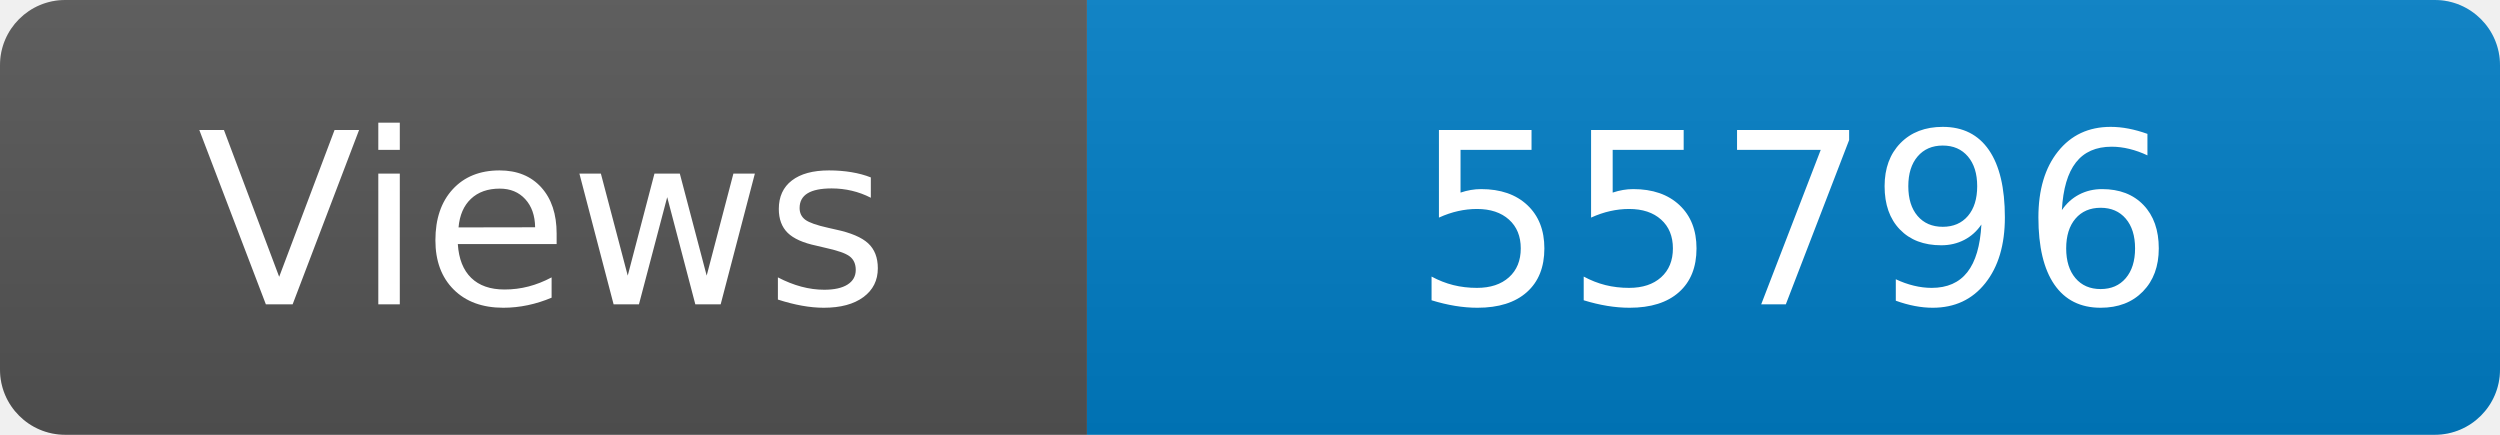
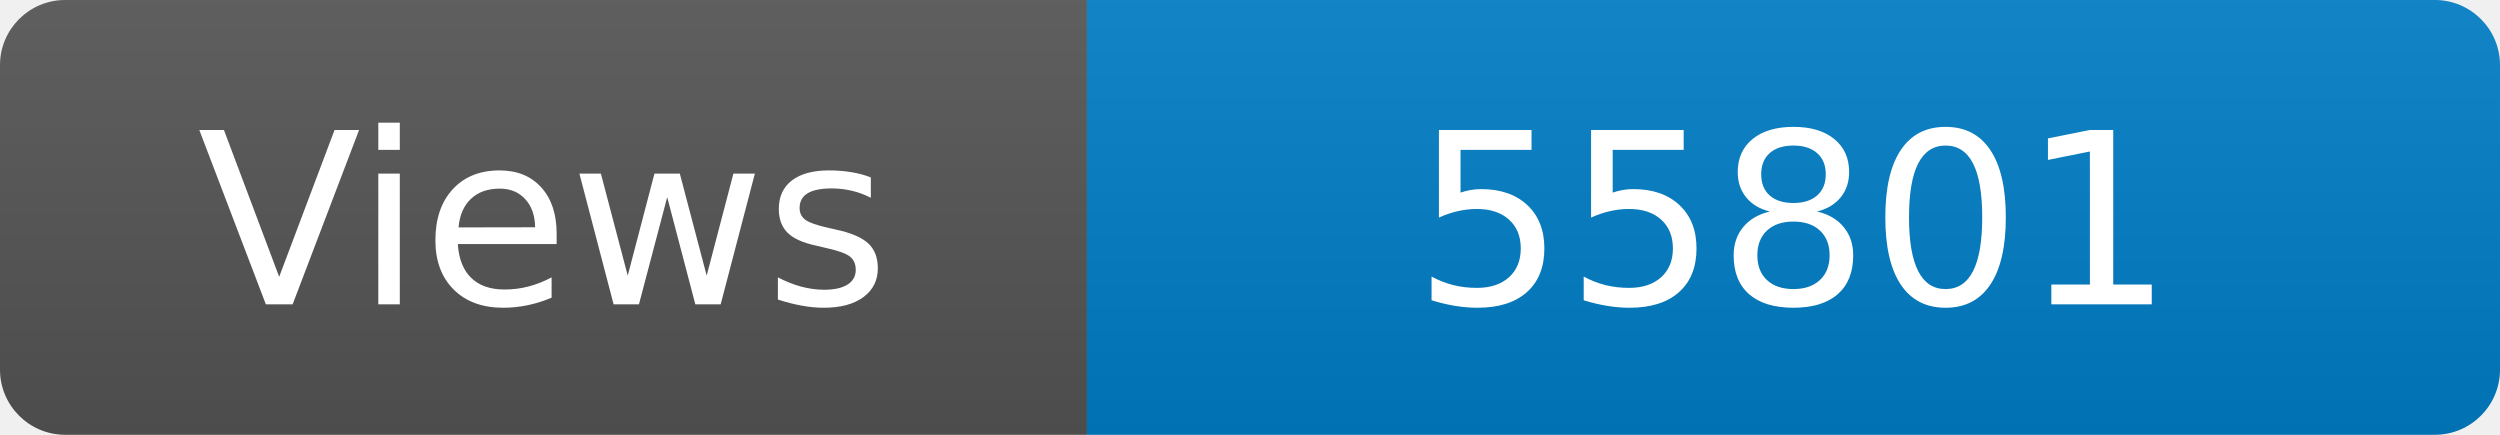
<svg xmlns="http://www.w3.org/2000/svg" width="115" height="20" role="img" aria-label="Maintained?: yes">
  <linearGradient id="s" x2="0" y2="100%">
    <stop offset="0" stop-color="#bbb" stop-opacity=".1" />
    <stop offset="1" stop-opacity=".1" />
  </linearGradient>
  <clipPath id="r">
    <rect width="115" height="20" rx="3" fill="#fff" />
  </clipPath>
  <g clip-path="url(#r)">
    <rect width="50" height="20" fill="#555" />
    <rect x="50" width="160" height="20" fill="#007ec6" />
    <rect width="115" height="20" fill="url(#s)" />
  </g>
  <g fill="#fff" text-anchor="middle" font-family="Verdana,Geneva,DejaVu Sans,sans-serif" font-size="110">
    <text x="250" y="140" transform="scale(.1)" fill="#fff">Views</text>
-     <text x="825" y="140" transform="scale(.1)" fill="#fff">55796</text>
+     <text x="825" y="140" transform="scale(.1)" fill="#fff">55801</text>
  </g>
</svg>
